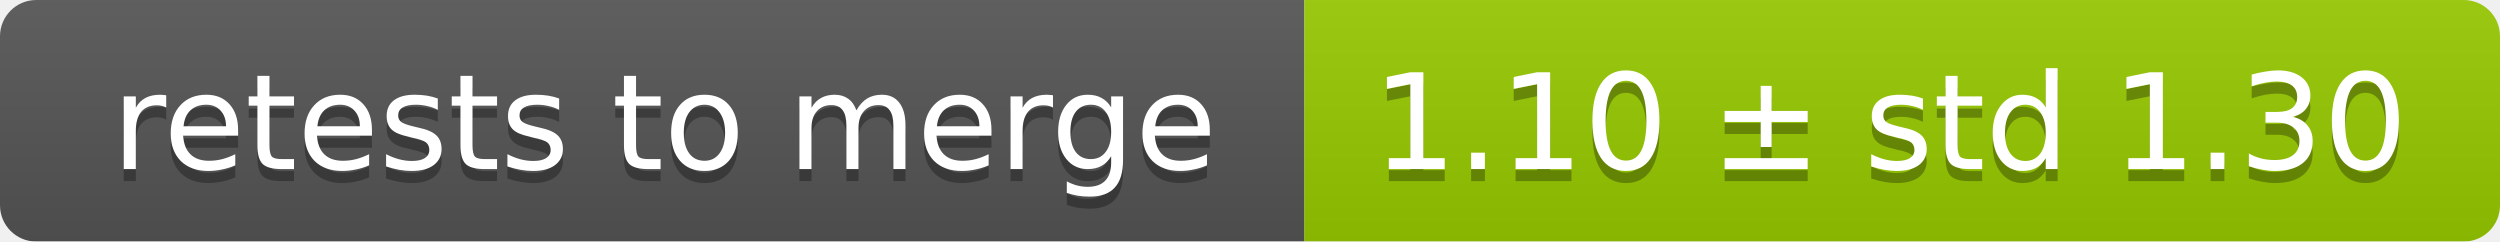
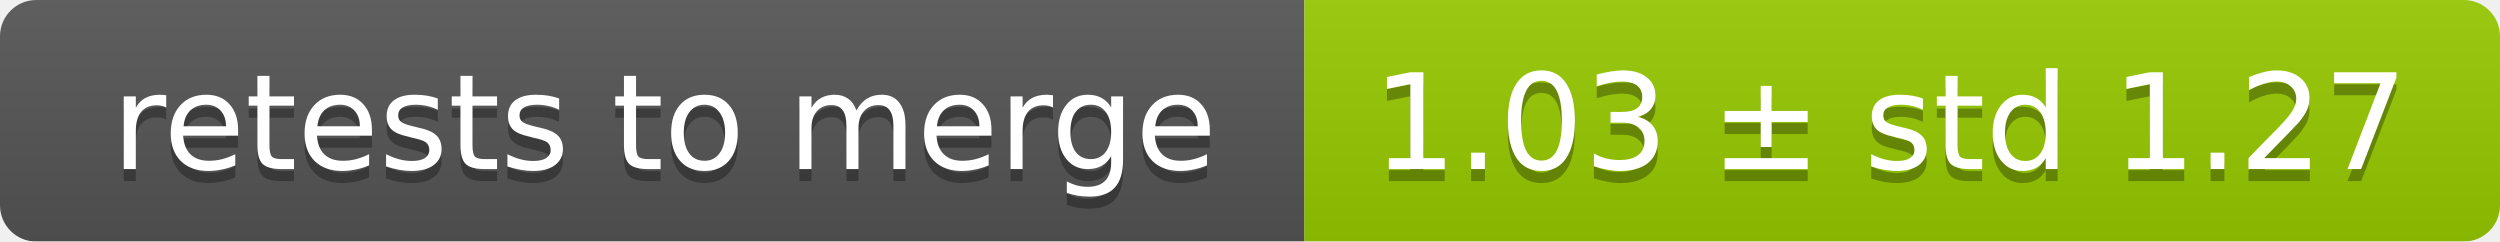
<svg xmlns="http://www.w3.org/2000/svg" width="207" height="20">
  <linearGradient id="smooth" x2="0" y2="100%">
    <stop offset="0" stop-color="#bbb" stop-opacity=".1" />
    <stop offset="1" stop-opacity=".1" />
  </linearGradient>
  <mask id="round">
    <rect width="207" height="20" rx="3" fill="#fff" />
  </mask>
  <g mask="url(#round)">
    <rect width="108" height="20" fill="#555" />
    <rect x="108" width="99" height="20" fill="#97ca00" />
    <rect width="207" height="20" fill="url(#smooth)" />
  </g>
  <g fill="#fff" text-anchor="middle" font-family="DejaVu Sans,Verdana,Geneva,sans-serif" font-size="11">
    <text x="55" y="15" fill="#010101" fill-opacity=".3">retests to merge</text>
    <text x="55" y="14">retests to merge</text>
-     <text x="156.5" y="15" fill="#010101" fill-opacity=".3">1.10 ± std 1.30</text>
-     <text x="156.5" y="14">1.10 ± std 1.30</text>
+     <text x="156.5" y="15" fill="#010101" fill-opacity=".3">1.03 ± std 1.27</text>
+     <text x="156.5" y="14">1.03 ± std 1.27</text>
  </g>
</svg>
